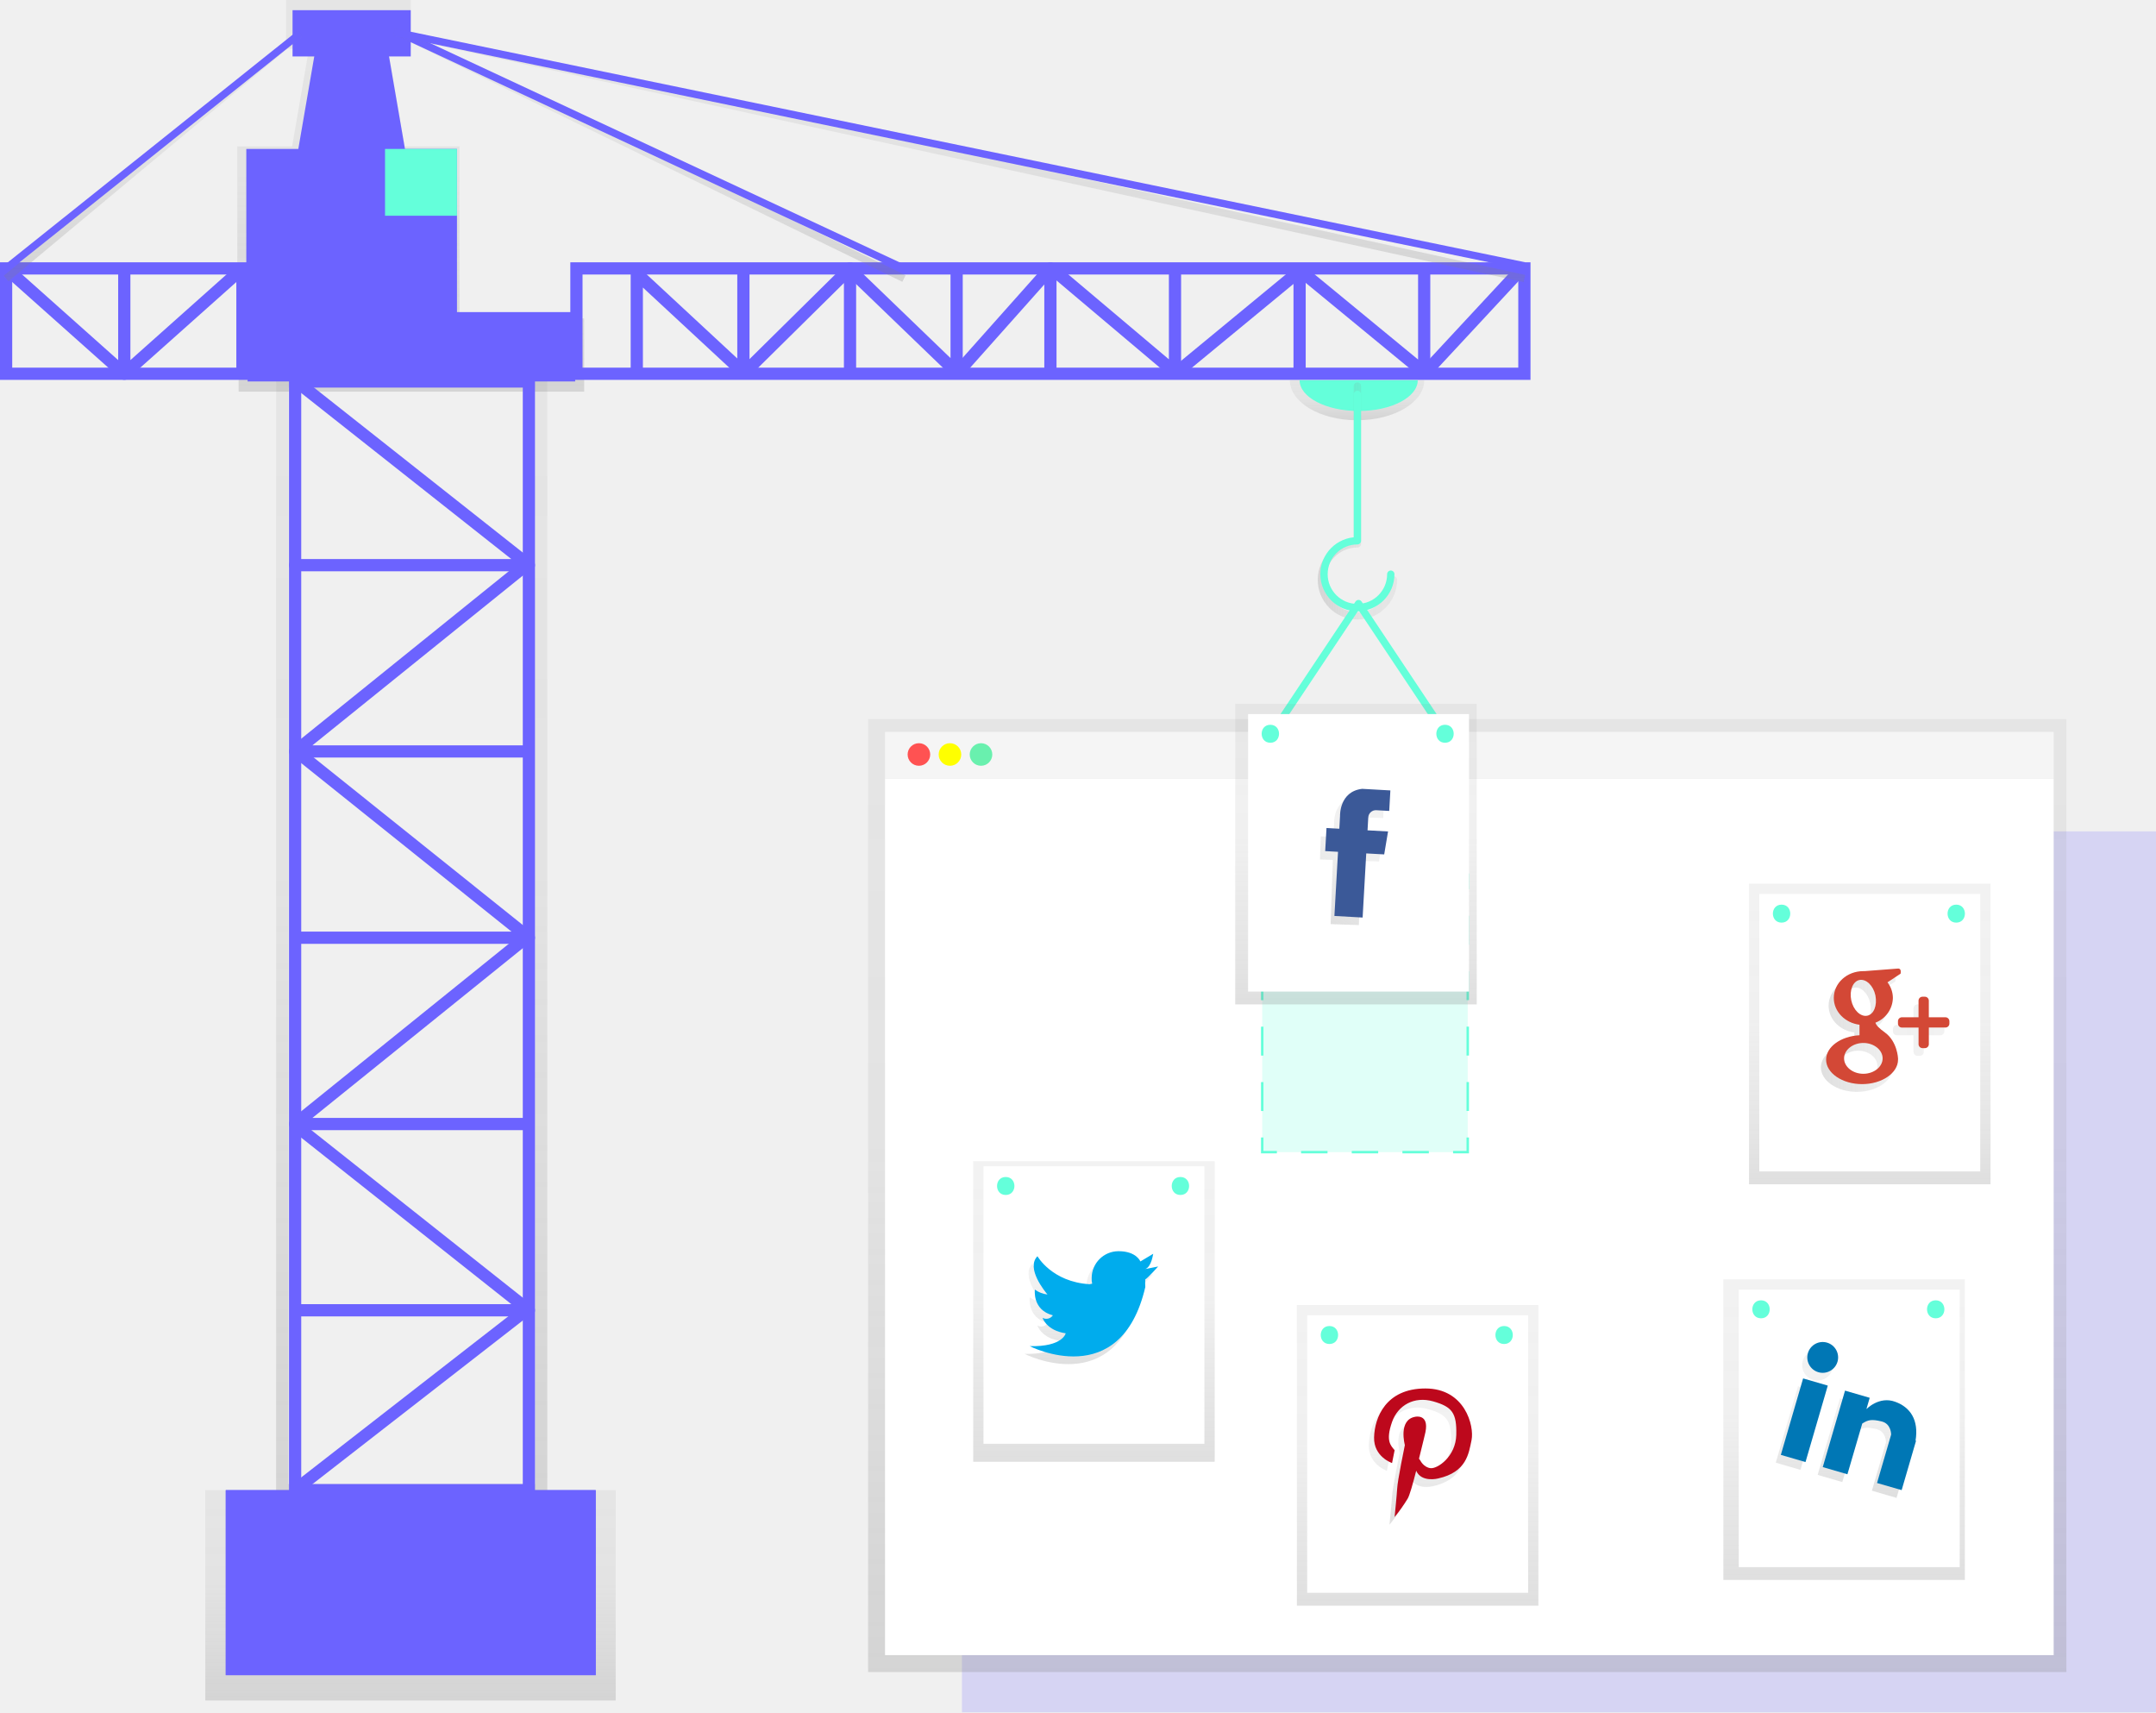
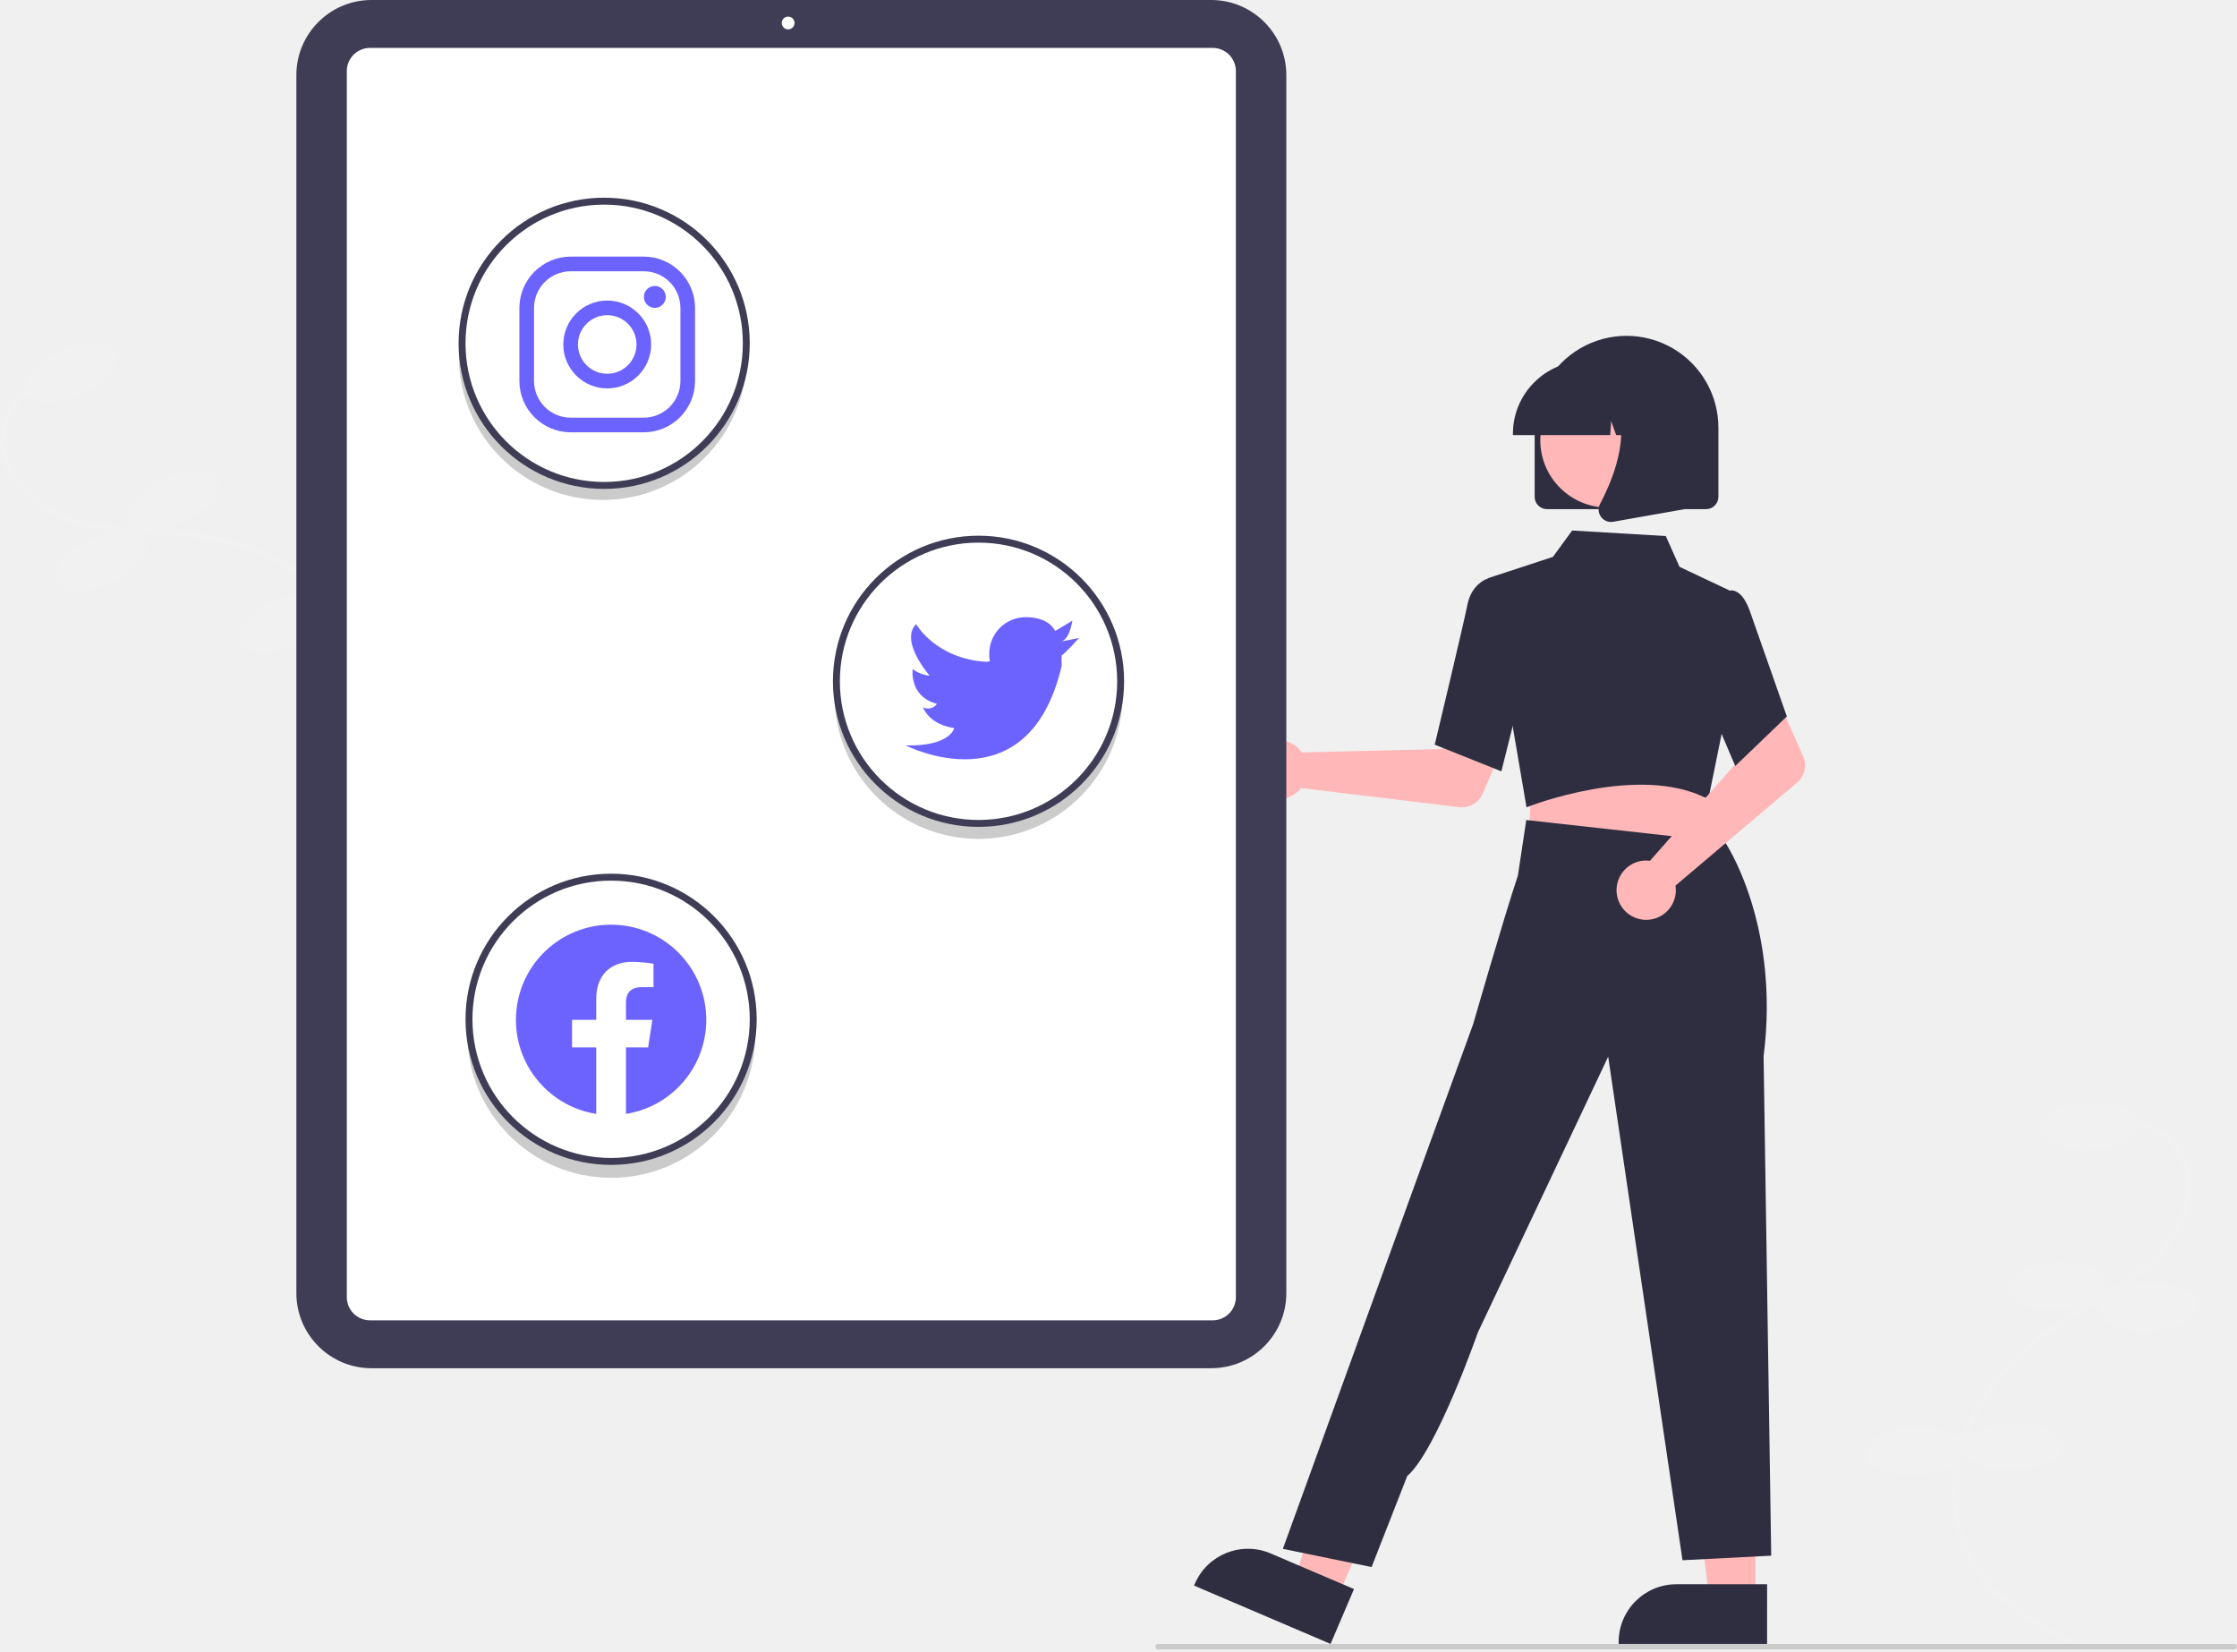
- <svg xmlns="http://www.w3.org/2000/svg" xmlns:xlink="http://www.w3.org/1999/xlink" id="b1f6b045-6249-48ca-b49e-c93dd74e2ee5" data-name="Layer 1" width="882.59" height="700.83" viewBox="0 0 882.59 700.83">
-   <defs>
-     <linearGradient id="5ef2ef42-f3c5-465a-9caa-c31b2f4b4d3c" x1="168.14" y1="160.3" x2="168.14" gradientUnits="userSpaceOnUse">
-       <stop offset="0" stop-color="gray" stop-opacity="0.25" />
-       <stop offset="0.54" stop-color="gray" stop-opacity="0.12" />
-       <stop offset="1" stop-color="gray" stop-opacity="0.1" />
-     </linearGradient>
-     <linearGradient id="342c99e8-4f8c-4642-a6ff-4725226e7eab" x1="168.04" y1="696" x2="168.04" y2="609.92" xlink:href="#5ef2ef42-f3c5-465a-9caa-c31b2f4b4d3c" />
-     <linearGradient id="7bb1cd37-4d2b-4d28-ada1-a5608c5bc7ac" x1="168.54" y1="612.42" x2="168.54" y2="153.63" xlink:href="#5ef2ef42-f3c5-465a-9caa-c31b2f4b4d3c" />
-     <linearGradient id="dd58b3b7-d5a8-421e-832d-f0f95c6d9c7a" x1="713" y1="271.58" x2="713" y2="255.19" xlink:href="#5ef2ef42-f3c5-465a-9caa-c31b2f4b4d3c" />
-     <linearGradient id="eaa3eb3d-9ae7-43ec-9706-c96a576fb135" x1="62.71" y1="115.15" x2="62.71" y2="12.48" xlink:href="#5ef2ef42-f3c5-465a-9caa-c31b2f4b4d3c" />
-     <linearGradient id="6272c4ef-6126-4506-bafb-c3d60b1cd501" x1="266.99" y1="115.35" x2="266.99" y2="12.28" xlink:href="#5ef2ef42-f3c5-465a-9caa-c31b2f4b4d3c" />
-     <linearGradient id="c24817a2-bb7a-4cfe-afcc-cd36f62b744a" x1="392.66" y1="115.47" x2="392.66" y2="11.64" xlink:href="#5ef2ef42-f3c5-465a-9caa-c31b2f4b4d3c" />
-     <linearGradient id="3458fe47-c853-4901-ad23-48f713494dd0" x1="696.89" y1="304.61" x2="729.36" y2="304.61" xlink:href="#5ef2ef42-f3c5-465a-9caa-c31b2f4b4d3c" />
-     <linearGradient id="d5be3a5e-3eb3-4cbb-937c-f602164ab20d" x1="600.63" y1="684.37" x2="600.63" y2="294.37" xlink:href="#5ef2ef42-f3c5-465a-9caa-c31b2f4b4d3c" />
-     <linearGradient id="7bd4d98d-2039-4cef-9f25-bf493288493e" x1="447.82" y1="598.3" x2="447.82" y2="475.25" xlink:href="#5ef2ef42-f3c5-465a-9caa-c31b2f4b4d3c" />
-     <linearGradient id="3429aae5-d14a-49f9-9f82-cceaaef929ce" x1="603.18" y1="657.92" x2="603.18" y2="614.8" xlink:href="#5ef2ef42-f3c5-465a-9caa-c31b2f4b4d3c" />
-     <linearGradient id="4b99fd3e-5163-438f-acaf-e86c96c0d0eb" x1="754.91" y1="646.67" x2="754.91" y2="523.63" xlink:href="#5ef2ef42-f3c5-465a-9caa-c31b2f4b4d3c" />
-     <linearGradient id="fb446d42-b04e-4353-b7c8-aba5893b6791" x1="912.09" y1="712.66" x2="912.09" y2="652.01" xlink:href="#5ef2ef42-f3c5-465a-9caa-c31b2f4b4d3c" />
-     <linearGradient id="38294490-4714-400d-a7a3-1ffc67ceda90" x1="580.33" y1="657.19" x2="580.33" y2="534.15" xlink:href="#5ef2ef42-f3c5-465a-9caa-c31b2f4b4d3c" />
-     <linearGradient id="7305cf42-6052-4245-9b35-19de7fec2cb6" x1="737.88" y1="723.65" x2="737.88" y2="671.06" xlink:href="#5ef2ef42-f3c5-465a-9caa-c31b2f4b4d3c" />
-     <linearGradient id="0fb02876-b711-4e9d-8bbf-8370b0849935" x1="765.42" y1="484.72" x2="765.42" y2="361.68" xlink:href="#5ef2ef42-f3c5-465a-9caa-c31b2f4b4d3c" />
-     <linearGradient id="691d5bce-4c3e-4ad9-a8ae-d910fba4b044" x1="902.9" y1="522.78" x2="953.38" y2="522.78" xlink:href="#5ef2ef42-f3c5-465a-9caa-c31b2f4b4d3c" />
-     <linearGradient id="db89867a-35dc-4c39-a8a1-0d8cca1a7d5d" x1="555.09" y1="411.1" x2="555.09" y2="288.06" xlink:href="#5ef2ef42-f3c5-465a-9caa-c31b2f4b4d3c" />
-     <linearGradient id="d77cb215-c7f1-475b-be09-d8832f4e0b3b" x1="930.42" y1="897.67" x2="930.42" y2="842.96" gradientTransform="translate(474.57 -800.79) rotate(36.18)" xlink:href="#5ef2ef42-f3c5-465a-9caa-c31b2f4b4d3c" />
-   </defs>
-   <polygon points="188.1 130.34 188.1 59.9 165.65 59.9 158.76 19.97 168.13 19.97 168.13 0 117.11 0 117.11 19.97 126.48 19.97 119.59 59.9 97.14 59.9 97.14 132.01 97.69 132.01 97.69 160.3 239.13 160.3 239.13 130.34 188.1 130.34" fill="url(#5ef2ef42-f3c5-465a-9caa-c31b2f4b4d3c)" />
-   <polygon points="168.13 74.63 119.76 74.63 130.28 13.63 157.62 13.63 168.13 74.63" fill="#6c63ff" />
-   <rect x="84.04" y="609.92" width="168" height="86.08" fill="url(#342c99e8-4f8c-4642-a6ff-4725226e7eab)" />
-   <rect x="92.42" y="609.92" width="151.44" height="75.72" fill="#6c63ff" />
-   <rect x="115.54" y="156.13" width="106" height="453.79" fill="none" stroke-miterlimit="10" stroke-width="5" stroke="url(#7bb1cd37-4d2b-4d28-ada1-a5608c5bc7ac)" />
-   <rect x="120.81" y="156.13" width="95.7" height="453.79" fill="none" stroke="#6c63ff" stroke-miterlimit="10" stroke-width="5" />
-   <polyline points="216.51 307.57 120.81 307.57 215.99 230.8" fill="none" stroke="#6c63ff" stroke-linejoin="round" stroke-width="5" />
-   <polyline points="120.81 383.81 216.51 383.81 121.34 307.57" fill="none" stroke="#6c63ff" stroke-linejoin="round" stroke-width="5" />
-   <polyline points="216.51 460.06 120.81 460.06 215.99 383.29" fill="none" stroke="#6c63ff" stroke-linejoin="round" stroke-width="5" />
-   <polyline points="120.81 536.3 216.51 536.3 120.28 460.06" fill="none" stroke="#6c63ff" stroke-linejoin="round" stroke-width="5" />
-   <polyline points="121.34 156.13 216.51 231.32 120.81 231.32" fill="none" stroke="#6c63ff" stroke-linecap="round" stroke-linejoin="round" stroke-width="5" />
-   <line x1="121.34" y1="609.39" x2="215.99" y2="535.78" fill="none" stroke="#6c63ff" stroke-miterlimit="10" stroke-width="5" />
-   <rect x="101.36" y="127.74" width="134.09" height="28.39" fill="#6c63ff" />
-   <rect x="100.83" y="60.96" width="86.24" height="68.36" fill="#6c63ff" />
-   <rect x="157.62" y="60.96" width="29.45" height="27.34" fill="#64ffda" />
-   <rect x="2.5" y="109.86" width="96.75" height="43.12" fill="none" stroke="#6c63ff" stroke-miterlimit="10" stroke-width="5" />
-   <rect x="235.97" y="109.86" width="388.06" height="43.12" fill="none" stroke="#6c63ff" stroke-miterlimit="10" stroke-width="5" />
-   <polyline points="50.88 109.86 50.88 152.97 99.25 109.86" fill="none" stroke="#6c63ff" stroke-linejoin="round" stroke-width="5" />
-   <polyline points="430 152.97 430 109.86 391.61 152.97" fill="none" stroke="#6c63ff" stroke-linejoin="round" stroke-width="5" />
-   <polyline points="391.61 110.38 391.61 152.45 348.49 110.91" fill="none" stroke="#6c63ff" stroke-linejoin="round" stroke-width="5" />
-   <polyline points="347.97 154.03 347.97 109.86 304.32 152.97" fill="none" stroke="#6c63ff" stroke-linejoin="round" stroke-width="5" />
-   <polyline points="260.68 155.08 260.68 111.96 304.32 152.45 304.32 111.44" fill="none" stroke="#6c63ff" stroke-linejoin="round" stroke-width="5" />
-   <polyline points="481 110.38 481 152.45 430.52 109.86" fill="none" stroke="#6c63ff" stroke-linejoin="round" stroke-width="5" />
-   <polyline points="532.01 154.03 532.01 110.91 481 152.97" fill="none" stroke="#6c63ff" stroke-linejoin="round" stroke-width="5" />
-   <polyline points="583.01 111.44 583.01 152.45 532.53 110.91" fill="none" stroke="#6c63ff" stroke-linejoin="round" stroke-width="5" />
-   <path d="M713,271.58c15.19,0,27.5-7.34,27.5-16.4h-55C685.5,264.24,697.81,271.58,713,271.58Z" transform="translate(-157.46 -99.58)" fill="url(#dd58b3b7-d5a8-421e-832d-f0f95c6d9c7a)" />
-   <path d="M713.65,267.81c13.36,0,24.19-5.65,24.19-12.62H689.46C689.46,262.16,700.29,267.81,713.65,267.81Z" transform="translate(-157.46 -99.58)" fill="#64ffda" />
-   <rect x="119.76" y="4.17" width="48.38" height="18.93" fill="#6c63ff" />
-   <line x1="2.5" y1="109.86" x2="50.88" y2="152.97" fill="none" stroke="#6c63ff" stroke-linejoin="round" stroke-width="5" />
-   <line x1="122.91" y1="13.63" x2="2.5" y2="114" fill="none" stroke-linejoin="round" stroke-width="3" stroke="url(#eaa3eb3d-9ae7-43ec-9706-c96a576fb135)" />
-   <line x1="122.91" y1="13.63" x2="2.5" y2="109.86" fill="none" stroke="#6c63ff" stroke-linejoin="round" stroke-width="3" />
-   <line x1="163.93" y1="13.63" x2="370.05" y2="114" fill="none" stroke-linejoin="round" stroke-width="3" stroke="url(#6272c4ef-6126-4506-bafb-c3d60b1cd501)" />
-   <line x1="163.93" y1="13.63" x2="370.05" y2="109.86" fill="none" stroke="#6c63ff" stroke-miterlimit="10" stroke-width="3" />
-   <line x1="624.03" y1="108.81" x2="583.01" y2="152.97" fill="none" stroke="#6c63ff" stroke-linejoin="round" stroke-width="5" />
-   <line x1="161.3" y1="13.11" x2="624.03" y2="114" fill="none" stroke-linejoin="round" stroke-width="3" stroke="url(#c24817a2-bb7a-4cfe-afcc-cd36f62b744a)" />
-   <line x1="161.3" y1="13.11" x2="624.03" y2="108.81" fill="none" stroke="#6c63ff" stroke-linejoin="round" stroke-width="3" />
-   <path d="M727.86,336.91a14.73,14.73,0,1,1-14.73-14.73v-64.6" transform="translate(-157.46 -99.58)" fill="none" stroke-linecap="round" stroke-linejoin="round" stroke-width="3" stroke="url(#3458fe47-c853-4901-ad23-48f713494dd0)" />
-   <path d="M726.8,334.59a13.67,13.67,0,1,1-13.67-13.67V261" transform="translate(-157.46 -99.58)" fill="none" stroke="#64ffda" stroke-linecap="round" stroke-linejoin="round" stroke-width="3" />
-   <rect x="92.42" y="609.92" width="151.44" height="75.72" fill="#6c63ff" />
-   <rect x="393.79" y="340.3" width="488.8" height="360.53" fill="#6c63ff" opacity="0.2" />
-   <polygon points="355.37 294.37 355.37 314.05 355.37 684.37 845.9 684.37 845.9 314.05 845.9 294.37 355.37 294.37" fill="url(#d5be3a5e-3eb3-4cbb-937c-f602164ab20d)" />
-   <rect x="362.3" y="318.64" width="478.4" height="358.8" fill="#fff" />
-   <rect x="362.3" y="299.57" width="478.4" height="19.07" fill="#f5f5f5" />
-   <circle cx="376.17" cy="308.81" r="4.62" fill="#ff5252" />
-   <circle cx="388.88" cy="308.81" r="4.62" fill="#ff0" />
-   <circle cx="401.59" cy="308.81" r="4.62" fill="#69f0ae" />
-   <path d="M641,583.25" transform="translate(-157.46 -99.58)" fill="none" stroke="#64ffda" stroke-linecap="round" stroke-linejoin="round" stroke-width="3" />
-   <path d="M569.52,583.25" transform="translate(-157.46 -99.58)" fill="none" stroke="#64ffda" stroke-linecap="round" stroke-linejoin="round" stroke-width="3" />
-   <rect x="398.4" y="475.25" width="98.86" height="123.04" fill="url(#7bd4d98d-2039-4cef-9f25-bf493288493e)" />
-   <rect x="402.6" y="477.36" width="90.44" height="113.58" fill="#fff" />
-   <path d="M569.17,581.32c-4.74,0-4.74,7.36,0,7.36S573.92,581.32,569.17,581.32Z" transform="translate(-157.46 -99.58)" fill="#64ffda" />
-   <path d="M640.68,581.32c-4.74,0-4.74,7.36,0,7.36S645.43,581.32,640.68,581.32Z" transform="translate(-157.46 -99.58)" fill="#64ffda" />
-   <path d="M624.21,622.16l5.26-1.05s-4.42,4.94-5.26,5.26h0a21.16,21.16,0,0,0,0,3.15c-10.1,43.33-47.32,24.19-47.32,24.19,13.57.32,14.72-5.26,14.72-5.26-7.89-1.16-9.46-6.31-9.46-6.31a3.25,3.25,0,0,0,4.21-1.05c-8.52-2.21-7.36-10.52-7.36-10.52a10.94,10.94,0,0,0,5.15,2c-.95-1.16-8.94-10.73-4.1-15.67,0,0,5.89,10.52,21.35,11.46l1.05-.21a8.25,8.25,0,0,1-.21-2.31,11,11,0,0,1,11-11c7.36,0,8.94,4.21,8.94,4.21l5.26-3.15C627.36,615.85,626.84,621.11,624.21,622.16Z" transform="translate(-157.46 -99.58)" fill="url(#3429aae5-d14a-49f9-9f82-cceaaef929ce)" />
-   <path d="M626.31,619l5.26-1.05s-4.42,4.94-5.26,5.26h0a21.16,21.16,0,0,0,0,3.15C616.22,669.7,579,650.56,579,650.56c13.57.32,14.72-5.26,14.72-5.26-7.89-1.16-9.46-6.31-9.46-6.31a3.25,3.25,0,0,0,4.21-1.05c-8.52-2.21-7.36-10.52-7.36-10.52a10.94,10.94,0,0,0,5.15,2c-.95-1.16-8.94-10.73-4.1-15.67,0,0,5.89,10.52,21.35,11.46l1.05-.21a8.25,8.25,0,0,1-.21-2.31,11,11,0,0,1,11-11c7.36,0,8.94,4.21,8.94,4.21l5.26-3.15C629.47,612.7,628.94,618,626.31,619Z" transform="translate(-157.46 -99.58)" fill="#00aced" />
-   <path d="M950.22,635.83" transform="translate(-157.46 -99.58)" fill="none" stroke="#64ffda" stroke-linecap="round" stroke-linejoin="round" stroke-width="3" />
-   <path d="M878.71,635.83" transform="translate(-157.46 -99.58)" fill="none" stroke="#64ffda" stroke-linecap="round" stroke-linejoin="round" stroke-width="3" />
-   <rect x="705.48" y="523.63" width="98.86" height="123.04" fill="url(#4b99fd3e-5163-438f-acaf-e86c96c0d0eb)" />
-   <rect x="711.79" y="527.84" width="90.44" height="113.58" fill="#fff" />
-   <path d="M878.36,631.8c-4.74,0-4.74,7.36,0,7.36S883.1,631.8,878.36,631.8Z" transform="translate(-157.46 -99.58)" fill="#64ffda" />
-   <path d="M949.87,631.8c-4.74,0-4.74,7.36,0,7.36S954.61,631.8,949.87,631.8Z" transform="translate(-157.46 -99.58)" fill="#64ffda" />
-   <path d="M923.75,709.72l5.77-19.79s.1-4.46-3.9-5.41-5.49-.72-7.92.87l-6.06,20.8-10.1-2.94,9.12-31.3,10.1,2.94-1.35,4.64s5.22-5.49,11.83-3c6.14,2.23,9.67,7.42,8.29,15.89l.2.06-5.89,20.19Zm-24-45.34a6.31,6.31,0,1,1,7.82-4.29A6.33,6.33,0,0,1,899.72,664.38Zm-5.25,36.81-10.1-2.94,9.12-31.3,10.1,2.94Z" transform="translate(-157.46 -99.58)" fill="url(#fb446d42-b04e-4353-b7c8-aba5893b6791)" />
-   <path d="M925.85,706.57l5.77-19.79s.1-4.46-3.9-5.41-5.49-.72-7.92.87L913.73,703l-10.1-2.94,9.12-31.3,10.1,2.94-1.35,4.64s5.22-5.49,11.83-3c6.14,2.23,9.67,7.42,8.29,15.89l.2.06-5.89,20.19Zm-24-45.34a6.31,6.31,0,1,1,7.82-4.29A6.33,6.33,0,0,1,901.82,661.22ZM896.57,698l-10.1-2.94,9.12-31.3,10.1,2.94Z" transform="translate(-157.46 -99.58)" fill="#0077b5" />
-   <rect x="530.9" y="534.15" width="98.86" height="123.04" fill="url(#38294490-4714-400d-a7a3-1ffc67ceda90)" />
-   <rect x="535.11" y="538.35" width="90.44" height="113.58" fill="#fff" />
-   <path d="M701.68,642.32c-4.74,0-4.74,7.36,0,7.36S706.42,642.32,701.68,642.32Z" transform="translate(-157.46 -99.58)" fill="#64ffda" />
-   <path d="M773.19,642.32c-4.74,0-4.74,7.36,0,7.36S777.94,642.32,773.19,642.32Z" transform="translate(-157.46 -99.58)" fill="#64ffda" />
-   <path d="M757.77,692.1c-1.16,5.57-2,13.15-13.67,15.77,0,0-6.84,1.79-9-3.15-1.37,5.36-2.73,10.31-3.58,11.57a65.64,65.64,0,0,1-5.26,7.36s.95-9.46,1.05-11.57c.11-3.26,3.15-17.88,3.15-17.88s-2.84-10.31,4.21-11.57c0,0,5.78-1.37,4.21,6.31,0,0-1.16,5-2.63,10.83l.53.74s1.37,2.84,4.21,3.15,10.31-4.73,10.52-13.67-1.68-11.46-9.46-13.67-14.41,1.58-16.83,8.41c-2.73,7.78-.53,9.68,1.05,11.57l-1.05,5.26S717.6,699,717.81,691s4.73-20,21-20S758.93,686.42,757.77,692.1Z" transform="translate(-157.46 -99.58)" fill="url(#7305cf42-6052-4245-9b35-19de7fec2cb6)" />
-   <path d="M759.87,688.94c-1.16,5.57-2,13.15-13.67,15.77,0,0-6.84,1.79-9-3.15-1.37,5.36-2.73,10.31-3.58,11.57a65.64,65.64,0,0,1-5.26,7.36s.95-9.46,1.05-11.57c.11-3.26,3.15-17.88,3.15-17.88s-2.84-10.31,4.21-11.57c0,0,5.78-1.37,4.21,6.31,0,0-1.16,5-2.63,10.83l.53.74s1.37,2.84,4.21,3.15,10.31-4.73,10.52-13.67-1.68-11.46-9.46-13.67-14.41,1.58-16.83,8.41c-2.73,7.78-.53,9.68,1.05,11.57l-1.05,5.26s-7.57-2.52-7.36-10.52,4.73-20,21-20S761,683.26,759.87,688.94Z" transform="translate(-157.46 -99.58)" fill="#bd081c" />
-   <path d="M958.63,473.88" transform="translate(-157.46 -99.58)" fill="none" stroke="#64ffda" stroke-linecap="round" stroke-linejoin="round" stroke-width="3" />
-   <path d="M887.12,473.88" transform="translate(-157.46 -99.58)" fill="none" stroke="#64ffda" stroke-linecap="round" stroke-linejoin="round" stroke-width="3" />
-   <rect x="715.99" y="361.68" width="98.86" height="123.04" fill="url(#0fb02876-b711-4e9d-8bbf-8370b0849935)" />
-   <rect x="720.2" y="365.88" width="90.44" height="113.58" fill="#fff" />
-   <path d="M886.77,469.85c-4.74,0-4.74,7.36,0,7.36S891.52,469.85,886.77,469.85Z" transform="translate(-157.46 -99.58)" fill="#64ffda" />
-   <path d="M958.28,469.85c-4.74,0-4.74,7.36,0,7.36S963,469.85,958.28,469.85Z" transform="translate(-157.46 -99.58)" fill="#64ffda" />
-   <path d="M951.8,523.31H945v6.84a1.62,1.62,0,0,1-1.58,1.58h-1.05a1.62,1.62,0,0,1-1.58-1.58v-6.84h-6.84a1.62,1.62,0,0,1-1.58-1.58v-1.05a1.62,1.62,0,0,1,1.58-1.58h6.84v-6.84a1.62,1.62,0,0,1,1.58-1.58h1.05a1.62,1.62,0,0,1,1.58,1.58v6.84h6.84a1.62,1.62,0,0,1,1.58,1.58v1.05A1.62,1.62,0,0,1,951.8,523.31ZM928,504.8a10.52,10.52,0,0,1,2.21,6.42,11.12,11.12,0,0,1-7.15,10.1c.32,1.05,1.37,2.21,4,4.1,5,3.68,5.26,10.52,5.26,10.52h0v.53c0,5.47-6.63,10-14.72,10s-14.72-4.52-14.72-10c0-5.26,6-9.57,13.67-10v-4.31c-5.89-.74-10.52-5.36-10.52-10.94,0-6.1,5.36-11,12.09-11h.53s12.09-.95,13.67-1.05,1.05,2.1,1.05,2.1Zm-17.77,31.13c0,3.47,3.58,6.31,7.89,6.31s7.89-2.84,7.89-6.31-3.58-6.31-7.89-6.31S910.26,532.46,910.26,535.93Zm12.83-25.77c-.84-4-3.79-6.84-6.52-6.31s-4.21,4.31-3.37,8.31,3.79,6.84,6.52,6.31S923.93,514.26,923.09,510.16Z" transform="translate(-157.46 -99.58)" fill="url(#691d5bce-4c3e-4ad9-a8ae-d910fba4b044)" />
-   <path d="M953.9,520.15h-6.84V527a1.62,1.62,0,0,1-1.58,1.58h-1.05a1.62,1.62,0,0,1-1.58-1.58v-6.84H936a1.62,1.62,0,0,1-1.58-1.58v-1.05a1.62,1.62,0,0,1,1.58-1.58h6.84v-6.84a1.62,1.62,0,0,1,1.58-1.58h1.05a1.62,1.62,0,0,1,1.58,1.58v6.84h6.84a1.62,1.62,0,0,1,1.58,1.58v1.05A1.62,1.62,0,0,1,953.9,520.15Zm-23.77-18.51a10.52,10.52,0,0,1,2.21,6.42,11.12,11.12,0,0,1-7.15,10.1c.32,1.05,1.37,2.21,4,4.1,5,3.68,5.26,10.52,5.26,10.52h0v.53c0,5.47-6.63,10-14.72,10S905,538.77,905,533.3c0-5.26,6-9.57,13.67-10V519c-5.89-.74-10.52-5.36-10.52-10.94,0-6.1,5.36-11,12.09-11h.53s12.09-.95,13.67-1.05,1.05,2.1,1.05,2.1Zm-17.77,31.13c0,3.47,3.58,6.31,7.89,6.31s7.89-2.84,7.89-6.31-3.58-6.31-7.89-6.31S912.36,529.3,912.36,532.77ZM925.19,507c-.84-4-3.79-6.84-6.52-6.31s-4.21,4.31-3.37,8.31,3.79,6.84,6.52,6.31S926,511.11,925.19,507Z" transform="translate(-157.46 -99.58)" fill="#d34836" />
-   <polyline points="600.84 465.57 600.84 471.57 594.84 471.57" fill="none" stroke="#64ffda" stroke-miterlimit="10" />
-   <line x1="584.92" y1="471.57" x2="527.67" y2="471.57" fill="none" stroke="#64ffda" stroke-miterlimit="10" stroke-dasharray="10.82 9.92" />
-   <polyline points="522.71 471.57 516.71 471.57 516.71 465.57" fill="none" stroke="#64ffda" stroke-miterlimit="10" />
-   <line x1="516.71" y1="454.73" x2="516.71" y2="369.42" fill="none" stroke="#64ffda" stroke-miterlimit="10" stroke-dasharray="11.83 10.85" />
-   <polyline points="516.71 364 516.71 358 522.71 358" fill="none" stroke="#64ffda" stroke-miterlimit="10" />
-   <line x1="532.62" y1="358" x2="589.88" y2="358" fill="none" stroke="#64ffda" stroke-miterlimit="10" stroke-dasharray="10.82 9.92" />
-   <polyline points="594.84 358 600.84 358 600.84 364" fill="none" stroke="#64ffda" stroke-miterlimit="10" />
-   <line x1="600.84" y1="374.84" x2="600.84" y2="460.15" fill="none" stroke="#64ffda" stroke-miterlimit="10" stroke-dasharray="11.83 10.85" />
-   <rect x="516.71" y="358" width="84.13" height="113.58" fill="#64ffda" opacity="0.2" />
-   <polyline points="520.39 300.68 556.14 247.05 591.9 300.68" fill="none" stroke="#64ffda" stroke-linecap="round" stroke-linejoin="round" stroke-width="3" />
-   <rect x="505.66" y="288.06" width="98.86" height="123.04" fill="url(#db89867a-35dc-4c39-a8a1-0d8cca1a7d5d)" />
-   <rect x="510.92" y="292.27" width="90.44" height="113.58" fill="#fff" />
-   <path d="M677.49,396.23c-4.74,0-4.74,7.36,0,7.36S682.24,396.23,677.49,396.23Z" transform="translate(-157.46 -99.58)" fill="#64ffda" />
-   <path d="M749,396.23c-4.74,0-4.74,7.36,0,7.36S753.75,396.23,749,396.23Z" transform="translate(-157.46 -99.58)" fill="#64ffda" />
-   <path d="M715.15,437.22l-.18,5.26,8.41.29L722,452.19l-7.36-.25-.9,26.28-11.56-.4.9-26.28-5.26-.18.32-9.46,5.26.18.18-5.26s-.6-10,8.81-11.27L724,426l-.29,8.41-5.26-.18A3.1,3.1,0,0,0,715.15,437.22Z" transform="translate(-157.46 -99.58)" fill="url(#d77cb215-c7f1-475b-be09-d8832f4e0b3b)" />
-   <path d="M717.58,434.18l-.3,5.25,8.4.47-1.58,9.39-7.35-.41-1.48,26.25-11.55-.65,1.48-26.25-5.25-.3.53-9.45,5.25.3.3-5.25s-.38-10,9.05-11.08l11.55.65-.47,8.4-5.25-.3A3.1,3.1,0,0,0,717.58,434.18Z" transform="translate(-157.46 -99.58)" fill="#3b5998" />
+ <svg xmlns="http://www.w3.org/2000/svg" id="a606a5d1-f3dd-4881-988b-792eda0ca490" data-name="Layer 1" width="792.092" height="584.595" viewBox="0 0 792.092 584.595">
+   <path d="M315.359,454.141l-1.597-1.203c8.724-11.581,19.581-25.994,21.254-42.253,1.649-16.028-6.036-33.249-20.054-44.942-11.93-9.952-28.355-16.241-47.497-18.189-3.776-.384-7.658-.609-11.412-.827-9.074-.526-18.458-1.07-27.284-3.897-12.156-3.893-24.654-14.045-25.171-27.949a23.856,23.856,0,0,1,12.776-21.763l.934,1.769A21.861,21.861,0,0,0,205.596,314.821c.48,12.92,12.291,22.424,23.782,26.104,8.585,2.749,17.84,3.286,26.79,3.805,3.776.219,7.68.445,11.499.834,19.54,1.988,36.337,8.434,48.575,18.643,14.523,12.114,22.479,30.002,20.763,46.683C335.275,427.702,324.232,442.362,315.359,454.141Z" transform="translate(-203.5906 -157.7023)" fill="#f1f1f1" />
+   <ellipse cx="228.748" cy="289.697" rx="17.5" ry="8.5" transform="translate(-303.4376 -36.15767) rotate(-24.60475)" fill="#f1f1f1" />
+   <ellipse cx="264.793" cy="334.783" rx="17.5" ry="8.5" transform="translate(-318.9368 -17.05644) rotate(-24.60475)" fill="#f1f1f1" />
+   <ellipse cx="239.446" cy="356.289" rx="17.5" ry="8.5" transform="translate(-330.1925 -25.65719) rotate(-24.60475)" fill="#f1f1f1" />
+   <ellipse cx="304.474" cy="378.204" rx="17.5" ry="8.5" transform="translate(-333.4123 3.40777) rotate(-24.60475)" fill="#f1f1f1" />
+   <ellipse cx="336.296" cy="363.631" rx="17.5" ry="8.5" transform="translate(-324.4556 15.33392) rotate(-24.60475)" fill="#f1f1f1" />
+   <path d="M941.512,742.298l.872-1.8c-13.049-6.32-29.289-14.186-38.201-27.887-8.785-13.507-9.811-32.336-2.678-49.14,6.07-14.301,17.811-27.396,33.952-37.869,3.184-2.066,6.535-4.038,9.775-5.946,7.833-4.611,15.933-9.38,22.495-15.924,9.038-9.014,15.521-23.752,9.633-36.358a23.856,23.856,0,0,0-21.304-13.528l-.023,2a21.861,21.861,0,0,1,19.521,12.388c5.472,11.714-.697,25.562-9.24,34.083-6.382,6.365-14.371,11.069-22.097,15.617-3.259,1.919-6.629,3.903-9.85,5.992-16.477,10.691-28.478,24.095-34.704,38.765-7.39,17.408-6.3,36.955,2.843,51.013C911.721,727.869,928.239,735.87,941.512,742.298Z" transform="translate(-203.5906 -157.7023)" fill="#f1f1f1" />
+   <ellipse cx="943.484" cy="556.45" rx="17.5" ry="8.5" transform="translate(-227.5244 -114.9658) rotate(-2.56236)" fill="#f1f1f1" />
+   <ellipse cx="932.002" cy="613.02" rx="17.5" ry="8.5" transform="translate(-230.0649 -115.4226) rotate(-2.56236)" fill="#f1f1f1" />
+   <ellipse cx="964.372" cy="620.58" rx="17.5" ry="8.5" transform="translate(-230.3706 -113.9678) rotate(-2.56236)" fill="#f1f1f1" />
+   <ellipse cx="916.524" cy="669.769" rx="17.5" ry="8.5" transform="translate(-232.6175 -116.0578) rotate(-2.56236)" fill="#f1f1f1" />
+   <ellipse cx="881.559" cy="671.333" rx="17.5" ry="8.5" transform="translate(-232.7224 -117.6194) rotate(-2.56236)" fill="#f1f1f1" />
+   <path d="M663.518,422.827a10.526,10.526,0,0,1,1.058,1.276l49.578-1.213,5.784-10.569,17.091,6.644-8.421,19.705a8,8,0,0,1-8.316,4.799l-56.014-6.767a10.497,10.497,0,1,1-.761-13.875Z" transform="translate(-203.5906 -157.7023)" fill="#ffb7b7" />
+   <polygon points="621.545 566.219 605.244 566.218 597.489 503.34 621.548 503.341 621.545 566.219" fill="#ffb7b7" />
+   <path d="M829.293,739.723l-52.563-.002v-.665a20.46,20.46,0,0,1,20.459-20.459h.001l32.104.001Z" transform="translate(-203.5906 -157.7023)" fill="#2f2e41" />
+   <polygon points="473.52 565.856 458.529 559.451 476.098 498.582 498.223 508.034 473.52 565.856" fill="#ffb7b7" />
+   <path d="M674.727,739.723l-48.337-20.65.261-.611A20.46,20.46,0,0,1,653.502,707.684l.001.001,29.523,12.612Z" transform="translate(-203.5906 -157.7023)" fill="#2f2e41" />
+   <polygon points="542.308 278.746 541.129 297.848 575.587 301.535 611.642 305.394 601.03 276.387 542.308 278.746" fill="#ffb7b7" />
+   <path d="M744.116,443.529,730.249,362.477l23.202-7.604,6.815-9.346,33.162,1.962,4.869,10.906,17.683,8.355-2.718,50.468-4.769,23.474-.588-.305c-23.906-12.379-62.825,2.76-63.216,2.914Z" transform="translate(-203.5906 -157.7023)" fill="#2f2e41" />
+   <path d="M735.21,430.788l-23.6-9.442.101-.42c.101-.423,10.146-42.398,11.479-49.143,1.389-7.027,6.465-8.97,6.681-9.049l.157-.058,9.34,2.843,4.102,32.229Z" transform="translate(-203.5906 -157.7023)" fill="#2f2e41" />
+   <path d="M689.252,712.508l-31.415-6.444L708.048,567.514l17.184-47.257s10.899-37.891,15.824-52.554l2.972-19.675,70.349,7.787s19.648,28.855,13.679,75.888l2.7,176.778-31.415,1.611L773.027,531.802l-46.183,97.737s-14.556,41.708-24.971,50.748Z" transform="translate(-203.5906 -157.7023)" fill="#2f2e41" />
+   <path d="M786.165,462.376a10.527,10.527,0,0,1,1.655.091l32.819-37.18L816.822,413.859l16.493-8.016,8.724,19.573a8,8,0,0,1-2.135,9.361l-43.047,36.474a10.497,10.497,0,1,1-10.692-8.876Z" transform="translate(-203.5906 -157.7023)" fill="#ffb7b7" />
+   <path d="M818.02,428.905l-13.69-32.203,5.34-22.431,5.753-7.269a3.314,3.314,0,0,1,2.663.025c2.122.854,3.929,3.471,5.371,7.779l12.83,36.546Z" transform="translate(-203.5906 -157.7023)" fill="#2f2e41" />
+   <path d="M746.991,333.594V309.316a32.533,32.533,0,1,1,65.065,0v24.278a4.375,4.375,0,0,1-4.37,4.37H751.361A4.375,4.375,0,0,1,746.991,333.594Z" transform="translate(-203.5906 -157.7023)" fill="#2f2e41" />
+   <circle cx="569.248" cy="155.845" r="23.852" fill="#ffb7b7" />
+   <path d="M739.294,311.258a25.764,25.764,0,0,1,25.735-25.735h4.856a25.764,25.764,0,0,1,25.735,25.735v.486H785.358l-3.5-9.8-.7,9.8H775.855l-1.766-4.945-.353,4.945H739.294Z" transform="translate(-203.5906 -157.7023)" fill="#2f2e41" />
+   <path d="M770.491,340.694a4.305,4.305,0,0,1-.342-4.571c5.146-9.787,12.35-27.871,2.787-39.024l-.687-.801h27.762v41.681l-25.22,4.45a4.464,4.464,0,0,1-.773.068A4.353,4.353,0,0,1,770.491,340.694Z" transform="translate(-203.5906 -157.7023)" fill="#2f2e41" />
+   <path d="M632.478,642.116H335.114a26.614,26.614,0,0,1-26.584-26.584V184.286a26.614,26.614,0,0,1,26.584-26.584H632.478a26.614,26.614,0,0,1,26.584,26.584V615.531A26.614,26.614,0,0,1,632.478,642.116Z" transform="translate(-203.5906 -157.7023)" fill="#3f3d56" />
+   <path d="M633.002,625.154H334.591a8.204,8.204,0,0,1-8.195-8.195V182.858a8.204,8.204,0,0,1,8.195-8.195H633.002a8.204,8.204,0,0,1,8.195,8.195V616.96A8.204,8.204,0,0,1,633.002,625.154Z" transform="translate(-203.5906 -157.7023)" fill="#fff" />
+   <circle cx="279.075" cy="8.141" r="2.261" fill="#fff" />
+   <path d="M550.056,449.702a51,51,0,0,1-50.937-48.5c-.04.829-.063,1.662-.063,2.5a51,51,0,1,0,102,0c0-.838-.023-1.671-.063-2.5A51,51,0,0,1,550.056,449.702Z" transform="translate(-203.5906 -157.7023)" fill="#cbcbcb" />
+   <path d="M417.056,329.702a51,51,0,0,1-50.937-48.5c-.04.829-.063,1.662-.063,2.5a51,51,0,0,0,102,0c0-.838-.023-1.671-.063-2.5A51,51,0,0,1,417.056,329.702Z" transform="translate(-203.5906 -157.7023)" fill="#cbcbcb" />
+   <path d="M420.056,569.702a51,51,0,0,1-50.937-48.5c-.04.829-.063,1.662-.063,2.5a51,51,0,0,0,102,0c0-.838-.023-1.671-.063-2.5A51,51,0,0,1,420.056,569.702Z" transform="translate(-203.5906 -157.7023)" fill="#cbcbcb" />
+   <path d="M550.073,450.457A51.548,51.548,0,1,1,601.621,398.909,51.548,51.548,0,0,1,550.073,450.457Zm0-100.642A49.094,49.094,0,1,0,599.166,398.909,49.094,49.094,0,0,0,550.073,349.815Z" transform="translate(-203.5906 -157.7023)" fill="#3f3d56" />
+   <path d="M579.529,384.792l6.137-1.227s-5.155,5.769-6.137,6.137h0a24.697,24.697,0,0,0,0,3.682c-11.782,50.567-55.23,28.229-55.23,28.229,15.833.368,17.183-6.137,17.183-6.137-9.205-1.35-11.046-7.364-11.046-7.364a3.792,3.792,0,0,0,4.909-1.227c-9.941-2.577-8.591-12.273-8.591-12.273a12.765,12.765,0,0,0,6.014,2.332c-1.105-1.35-10.432-12.519-4.787-18.287,0,0,6.873,12.273,24.915,13.378l1.227-.245a9.635,9.635,0,0,1-.245-2.7,12.887,12.887,0,0,1,12.887-12.887h0c8.591,0,10.432,4.909,10.432,4.909l6.137-3.682C583.211,377.428,582.597,383.564,579.529,384.792Z" transform="translate(-203.5906 -157.7023)" fill="#6c63ff" />
+   <path d="M417.52,330.791a51.548,51.548,0,1,1,51.548-51.548A51.548,51.548,0,0,1,417.52,330.791Zm0-100.642a49.094,49.094,0,1,0,49.094,49.094A49.094,49.094,0,0,0,417.52,230.149Z" transform="translate(-203.5906 -157.7023)" fill="#3f3d56" />
+   <path d="M431.56,253.742a12.998,12.998,0,0,1,12.959,12.959v25.915a12.998,12.998,0,0,1-12.959,12.959h-25.915a12.998,12.998,0,0,1-12.959-12.959V266.701a12.998,12.998,0,0,1,12.959-12.959h25.915m0-5.183h-25.915a18.195,18.195,0,0,0-18.142,18.142v25.915a18.195,18.195,0,0,0,18.142,18.142h25.915a18.195,18.195,0,0,0,18.142-18.142V266.701A18.195,18.195,0,0,0,431.56,248.56Z" transform="translate(-203.5906 -157.7023)" fill="#6c63ff" />
+   <path d="M435.447,266.701a3.879,3.879,0,1,1,.017,0C435.458,266.701,435.452,266.701,435.447,266.701Z" transform="translate(-203.5906 -157.7023)" fill="#6c63ff" />
+   <path d="M418.602,269.292a10.367,10.367,0,1,1-10.367,10.367,10.367,10.367,0,0,1,10.367-10.367h0m0-5.183a15.55,15.55,0,1,0,15.55,15.55v0a15.55,15.55,0,0,0-15.55-15.55Z" transform="translate(-203.5906 -157.7023)" fill="#6c63ff" />
+   <path d="M419.974,570.123a51.548,51.548,0,1,1,51.548-51.548A51.548,51.548,0,0,1,419.974,570.123Zm0-100.642a49.094,49.094,0,1,0,49.094,49.094A49.094,49.094,0,0,0,419.974,469.481Z" transform="translate(-203.5906 -157.7023)" fill="#3f3d56" />
+   <path d="M453.673,518.777a33.698,33.698,0,1,0-38.963,33.29V528.521h-8.558v-9.744h8.558v-7.426c0-8.444,5.032-13.112,12.729-13.112a51.785,51.785,0,0,1,7.544.659v8.294H430.731c-4.184,0-5.492,2.597-5.492,5.265v6.321h9.345l-1.492,9.744h-7.853v23.548a33.707,33.707,0,0,0,28.434-33.293Z" transform="translate(-203.5906 -157.7023)" fill="#6c63ff" fill-rule="evenodd" />
+   <path d="M994.682,741.702h-381a1,1,0,0,1,0-2h381a1,1,0,0,1,0,2Z" transform="translate(-203.5906 -157.7023)" fill="#cbcbcb" />
</svg>
